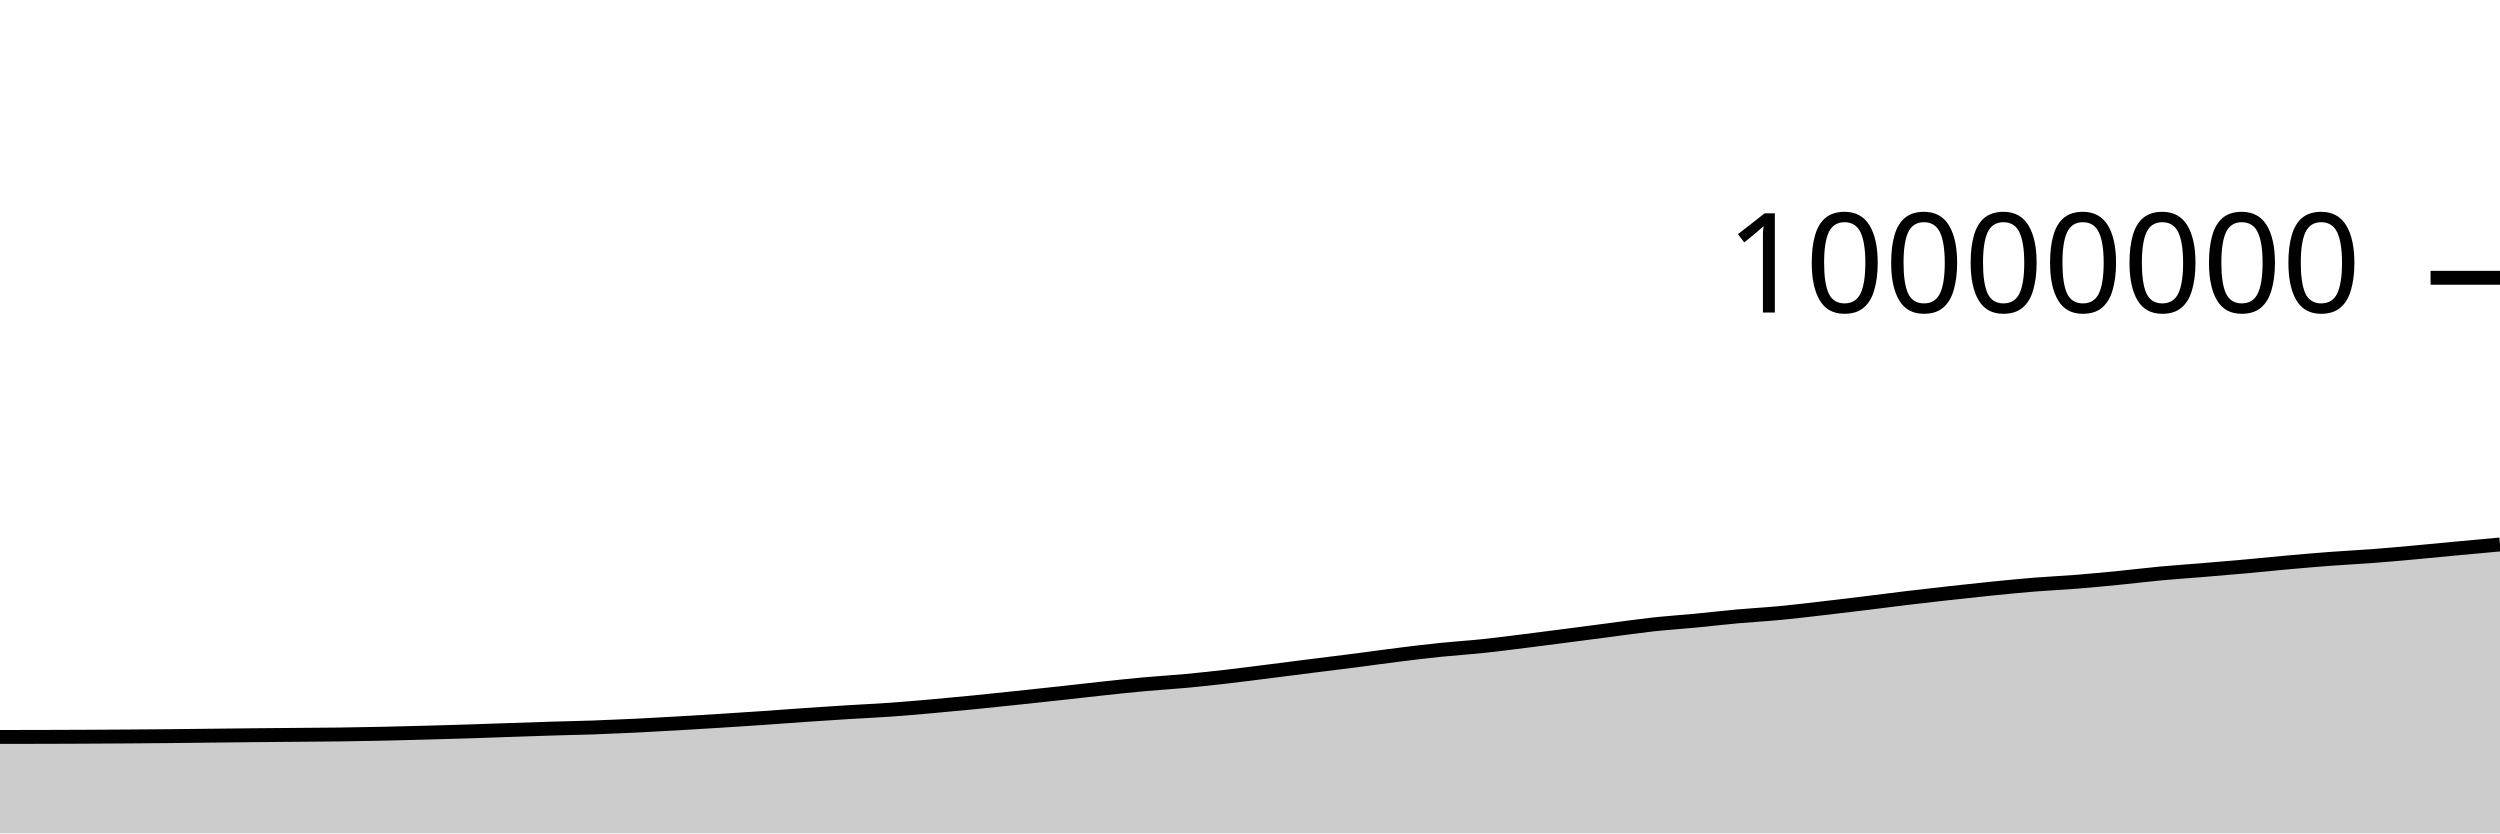
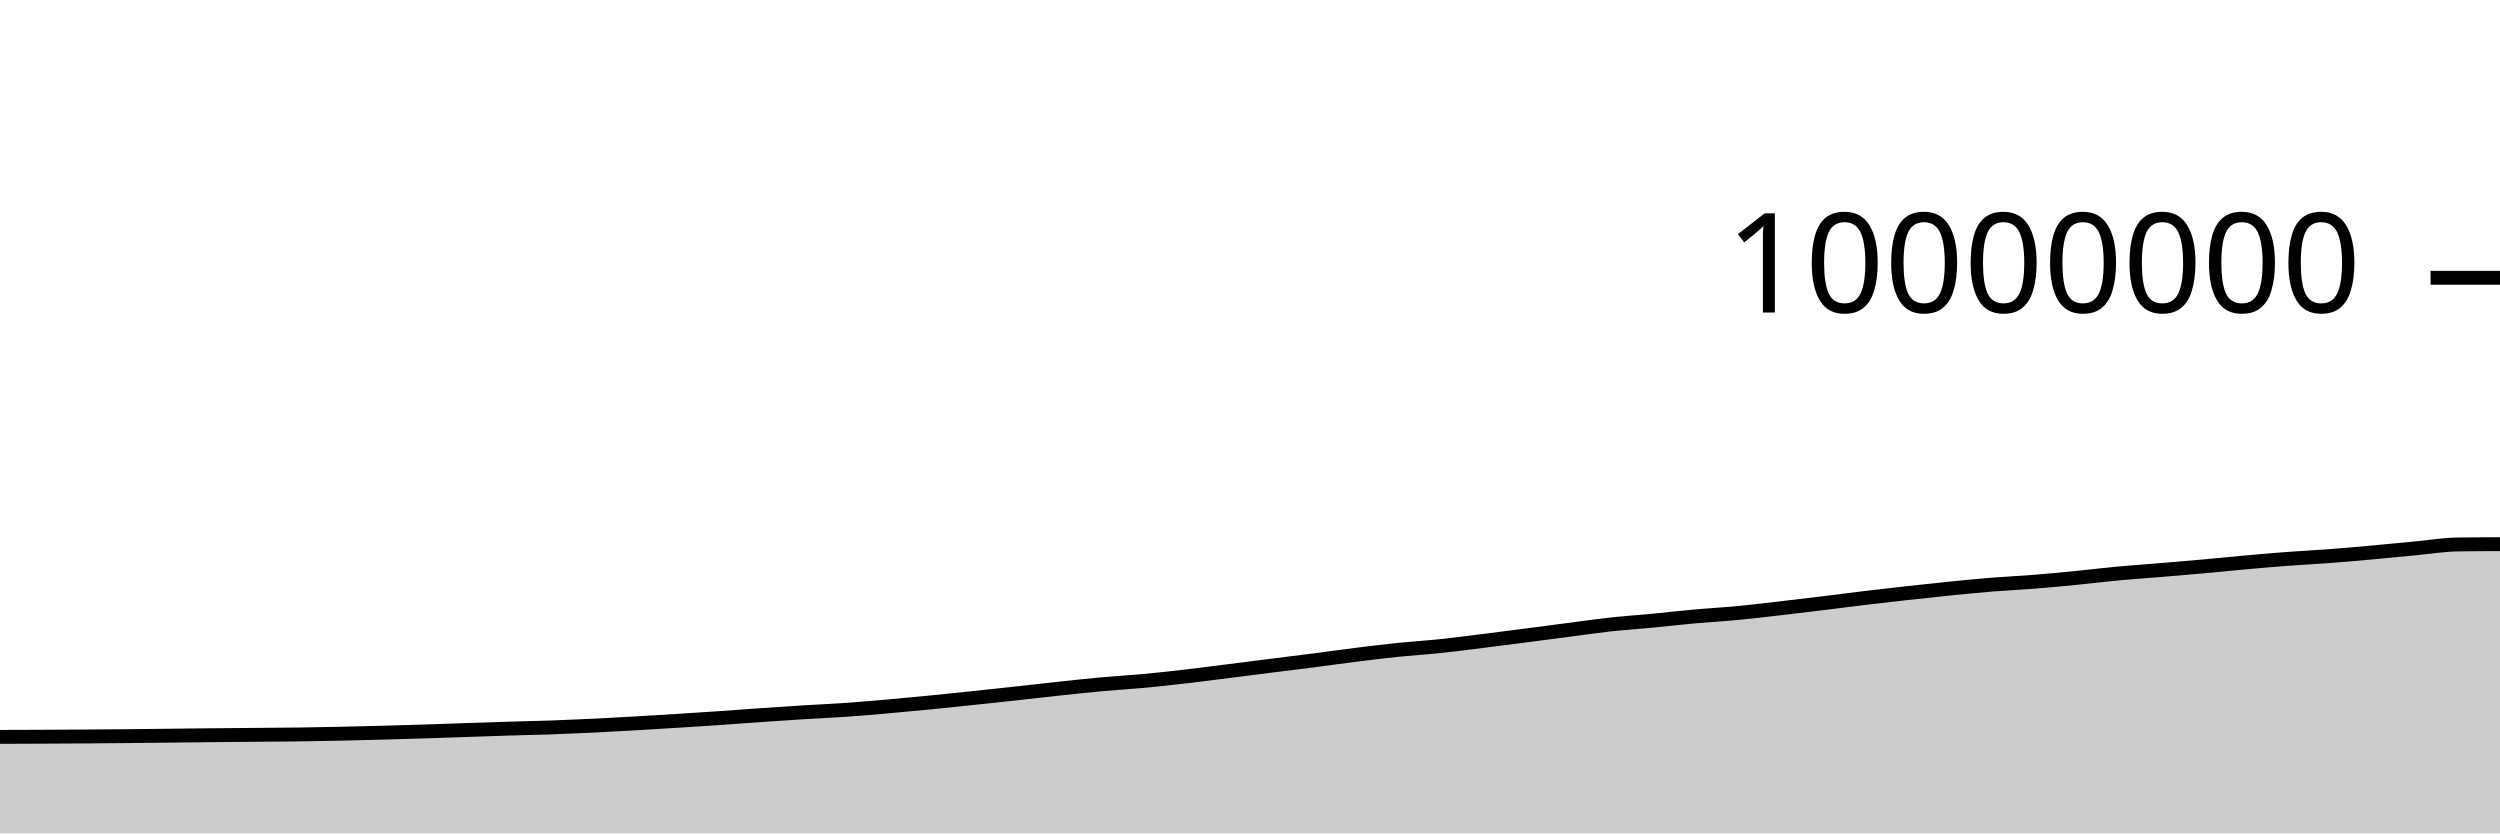
<svg xmlns="http://www.w3.org/2000/svg" viewBox="0 0 180 60">
  <g transform="translate(0,20)">
-     <path class="area" fill="rgba(0, 0, 0, 0.2)" d="M0,33.06C1.017,33.059,2.034,33.057,3.051,33.055C4.068,33.052,5.085,33.049,6.102,33.044C7.119,33.04,8.136,33.034,9.153,33.026C10.169,33.019,11.186,33.011,12.203,33.002C13.22,32.992,14.237,32.979,15.254,32.968C16.271,32.956,17.288,32.944,18.305,32.935C19.322,32.925,20.339,32.917,21.356,32.909C22.373,32.9,23.39,32.896,24.407,32.883C25.424,32.87,26.441,32.852,27.458,32.83C28.475,32.809,29.492,32.782,30.508,32.755C31.525,32.728,32.542,32.699,33.559,32.667C34.576,32.635,35.593,32.598,36.61,32.563C37.627,32.529,38.644,32.492,39.661,32.461C40.678,32.429,41.695,32.412,42.712,32.377C43.729,32.341,44.746,32.297,45.763,32.248C46.78,32.199,47.797,32.14,48.814,32.082C49.831,32.023,50.847,31.961,51.864,31.897C52.881,31.833,53.898,31.767,54.915,31.698C55.932,31.628,56.949,31.549,57.966,31.479C58.983,31.41,60,31.342,61.017,31.279C62.034,31.216,63.051,31.172,64.068,31.1C65.085,31.028,66.102,30.939,67.119,30.849C68.136,30.76,69.153,30.663,70.169,30.563C71.186,30.463,72.203,30.354,73.22,30.247C74.237,30.14,75.254,30.031,76.271,29.92C77.288,29.809,78.305,29.689,79.322,29.58C80.339,29.472,81.356,29.36,82.373,29.268C83.39,29.175,84.407,29.119,85.424,29.024C86.441,28.929,87.458,28.815,88.475,28.698C89.492,28.58,90.508,28.446,91.525,28.318C92.542,28.19,93.559,28.059,94.576,27.931C95.593,27.802,96.61,27.68,97.627,27.549C98.644,27.418,99.661,27.272,100.678,27.145C101.695,27.018,102.712,26.893,103.729,26.788C104.746,26.684,105.763,26.623,106.78,26.516C107.797,26.409,108.814,26.275,109.831,26.148C110.847,26.021,111.864,25.888,112.881,25.757C113.898,25.625,114.915,25.49,115.932,25.358C116.949,25.226,117.966,25.076,118.983,24.964C120,24.853,121.017,24.788,122.034,24.69C123.051,24.593,124.068,24.472,125.085,24.381C126.102,24.289,127.119,24.236,128.136,24.14C129.153,24.044,130.169,23.92,131.186,23.803C132.203,23.686,133.22,23.563,134.237,23.439C135.254,23.315,136.271,23.18,137.288,23.058C138.305,22.936,139.322,22.82,140.339,22.707C141.356,22.594,142.373,22.483,143.39,22.381C144.407,22.279,145.424,22.177,146.441,22.095C147.458,22.012,148.475,21.968,149.492,21.887C150.508,21.806,151.525,21.709,152.542,21.609C153.559,21.509,154.576,21.382,155.593,21.287C156.61,21.193,157.627,21.127,158.644,21.042C159.661,20.958,160.678,20.871,161.695,20.78C162.712,20.688,163.729,20.581,164.746,20.491C165.763,20.4,166.78,20.312,167.797,20.236C168.814,20.16,169.831,20.111,170.847,20.034C171.864,19.957,172.881,19.864,173.898,19.772C174.915,19.68,175.932,19.577,176.949,19.482C177.966,19.387,178.983,19.294,180,19.202L180,40C178.983,40,177.966,40,176.949,40C175.932,40,174.915,40,173.898,40C172.881,40,171.864,40,170.847,40C169.831,40,168.814,40,167.797,40C166.78,40,165.763,40,164.746,40C163.729,40,162.712,40,161.695,40C160.678,40,159.661,40,158.644,40C157.627,40,156.61,40,155.593,40C154.576,40,153.559,40,152.542,40C151.525,40,150.508,40,149.492,40C148.475,40,147.458,40,146.441,40C145.424,40,144.407,40,143.39,40C142.373,40,141.356,40,140.339,40C139.322,40,138.305,40,137.288,40C136.271,40,135.254,40,134.237,40C133.22,40,132.203,40,131.186,40C130.169,40,129.153,40,128.136,40C127.119,40,126.102,40,125.085,40C124.068,40,123.051,40,122.034,40C121.017,40,120,40,118.983,40C117.966,40,116.949,40,115.932,40C114.915,40,113.898,40,112.881,40C111.864,40,110.847,40,109.831,40C108.814,40,107.797,40,106.78,40C105.763,40,104.746,40,103.729,40C102.712,40,101.695,40,100.678,40C99.661,40,98.644,40,97.627,40C96.61,40,95.593,40,94.576,40C93.559,40,92.542,40,91.525,40C90.508,40,89.492,40,88.475,40C87.458,40,86.441,40,85.424,40C84.407,40,83.39,40,82.373,40C81.356,40,80.339,40,79.322,40C78.305,40,77.288,40,76.271,40C75.254,40,74.237,40,73.22,40C72.203,40,71.186,40,70.169,40C69.153,40,68.136,40,67.119,40C66.102,40,65.085,40,64.068,40C63.051,40,62.034,40,61.017,40C60,40,58.983,40,57.966,40C56.949,40,55.932,40,54.915,40C53.898,40,52.881,40,51.864,40C50.847,40,49.831,40,48.814,40C47.797,40,46.78,40,45.763,40C44.746,40,43.729,40,42.712,40C41.695,40,40.678,40,39.661,40C38.644,40,37.627,40,36.61,40C35.593,40,34.576,40,33.559,40C32.542,40,31.525,40,30.508,40C29.492,40,28.475,40,27.458,40C26.441,40,25.424,40,24.407,40C23.39,40,22.373,40,21.356,40C20.339,40,19.322,40,18.305,40C17.288,40,16.271,40,15.254,40C14.237,40,13.22,40,12.203,40C11.186,40,10.169,40,9.153,40C8.136,40,7.119,40,6.102,40C5.085,40,4.068,40,3.051,40C2.034,40,1.017,40,0,40Z" />
-     <path class="line" stroke="black" fill="none" d="M0,33.06C1.017,33.059,2.034,33.057,3.051,33.055C4.068,33.052,5.085,33.049,6.102,33.044C7.119,33.04,8.136,33.034,9.153,33.026C10.169,33.019,11.186,33.011,12.203,33.002C13.22,32.992,14.237,32.979,15.254,32.968C16.271,32.956,17.288,32.944,18.305,32.935C19.322,32.925,20.339,32.917,21.356,32.909C22.373,32.9,23.39,32.896,24.407,32.883C25.424,32.87,26.441,32.852,27.458,32.83C28.475,32.809,29.492,32.782,30.508,32.755C31.525,32.728,32.542,32.699,33.559,32.667C34.576,32.635,35.593,32.598,36.61,32.563C37.627,32.529,38.644,32.492,39.661,32.461C40.678,32.429,41.695,32.412,42.712,32.377C43.729,32.341,44.746,32.297,45.763,32.248C46.78,32.199,47.797,32.14,48.814,32.082C49.831,32.023,50.847,31.961,51.864,31.897C52.881,31.833,53.898,31.767,54.915,31.698C55.932,31.628,56.949,31.549,57.966,31.479C58.983,31.41,60,31.342,61.017,31.279C62.034,31.216,63.051,31.172,64.068,31.1C65.085,31.028,66.102,30.939,67.119,30.849C68.136,30.76,69.153,30.663,70.169,30.563C71.186,30.463,72.203,30.354,73.22,30.247C74.237,30.14,75.254,30.031,76.271,29.92C77.288,29.809,78.305,29.689,79.322,29.58C80.339,29.472,81.356,29.36,82.373,29.268C83.39,29.175,84.407,29.119,85.424,29.024C86.441,28.929,87.458,28.815,88.475,28.698C89.492,28.58,90.508,28.446,91.525,28.318C92.542,28.19,93.559,28.059,94.576,27.931C95.593,27.802,96.61,27.68,97.627,27.549C98.644,27.418,99.661,27.272,100.678,27.145C101.695,27.018,102.712,26.893,103.729,26.788C104.746,26.684,105.763,26.623,106.78,26.516C107.797,26.409,108.814,26.275,109.831,26.148C110.847,26.021,111.864,25.888,112.881,25.757C113.898,25.625,114.915,25.49,115.932,25.358C116.949,25.226,117.966,25.076,118.983,24.964C120,24.853,121.017,24.788,122.034,24.69C123.051,24.593,124.068,24.472,125.085,24.381C126.102,24.289,127.119,24.236,128.136,24.14C129.153,24.044,130.169,23.92,131.186,23.803C132.203,23.686,133.22,23.563,134.237,23.439C135.254,23.315,136.271,23.18,137.288,23.058C138.305,22.936,139.322,22.82,140.339,22.707C141.356,22.594,142.373,22.483,143.39,22.381C144.407,22.279,145.424,22.177,146.441,22.095C147.458,22.012,148.475,21.968,149.492,21.887C150.508,21.806,151.525,21.709,152.542,21.609C153.559,21.509,154.576,21.382,155.593,21.287C156.61,21.193,157.627,21.127,158.644,21.042C159.661,20.958,160.678,20.871,161.695,20.78C162.712,20.688,163.729,20.581,164.746,20.491C165.763,20.4,166.78,20.312,167.797,20.236C168.814,20.16,169.831,20.111,170.847,20.034C171.864,19.957,172.881,19.864,173.898,19.772C174.915,19.68,175.932,19.577,176.949,19.482C177.966,19.387,178.983,19.294,180,19.202" />
+     <path class="area" fill="rgba(0, 0, 0, 0.2)" d="M0,33.055C1.017,33.052,2.034,33.049,3.051,33.044C4.068,33.04,5.085,33.034,6.102,33.026C7.119,33.019,8.136,33.011,9.153,33.002C10.169,32.992,11.186,32.979,12.203,32.968C13.22,32.956,14.237,32.944,15.254,32.935C16.271,32.925,17.288,32.917,18.305,32.909C19.322,32.9,20.339,32.896,21.356,32.883C22.373,32.87,23.39,32.852,24.407,32.83C25.424,32.809,26.441,32.782,27.458,32.755C28.475,32.728,29.492,32.699,30.508,32.667C31.525,32.635,32.542,32.598,33.559,32.563C34.576,32.529,35.593,32.492,36.61,32.461C37.627,32.43,38.644,32.412,39.661,32.377C40.678,32.341,41.695,32.297,42.712,32.248C43.729,32.199,44.746,32.14,45.763,32.082C46.78,32.023,47.797,31.961,48.814,31.897C49.831,31.833,50.847,31.767,51.864,31.698C52.881,31.628,53.898,31.549,54.915,31.479C55.932,31.41,56.949,31.342,57.966,31.279C58.983,31.216,60,31.172,61.017,31.1C62.034,31.028,63.051,30.939,64.068,30.849C65.085,30.76,66.102,30.663,67.119,30.563C68.136,30.463,69.153,30.354,70.169,30.247C71.186,30.14,72.203,30.031,73.22,29.92C74.237,29.809,75.254,29.689,76.271,29.58C77.288,29.472,78.305,29.36,79.322,29.268C80.339,29.175,81.356,29.119,82.373,29.024C83.39,28.929,84.407,28.815,85.424,28.698C86.441,28.58,87.458,28.446,88.475,28.318C89.492,28.19,90.508,28.059,91.525,27.931C92.542,27.802,93.559,27.68,94.576,27.549C95.593,27.418,96.61,27.272,97.627,27.145C98.644,27.018,99.661,26.893,100.678,26.788C101.695,26.684,102.712,26.623,103.729,26.516C104.746,26.409,105.763,26.275,106.78,26.148C107.797,26.021,108.814,25.888,109.831,25.757C110.847,25.625,111.864,25.49,112.881,25.358C113.898,25.226,114.915,25.076,115.932,24.964C116.949,24.853,117.966,24.788,118.983,24.69C120,24.593,121.017,24.472,122.034,24.381C123.051,24.289,124.068,24.236,125.085,24.14C126.102,24.044,127.119,23.92,128.136,23.803C129.153,23.686,130.169,23.563,131.186,23.439C132.203,23.315,133.22,23.18,134.237,23.058C135.254,22.936,136.271,22.82,137.288,22.707C138.305,22.594,139.322,22.483,140.339,22.381C141.356,22.279,142.373,22.177,143.39,22.095C144.407,22.012,145.424,21.968,146.441,21.887C147.458,21.806,148.475,21.709,149.492,21.609C150.508,21.509,151.525,21.382,152.542,21.287C153.559,21.193,154.576,21.127,155.593,21.042C156.61,20.958,157.627,20.871,158.644,20.78C159.661,20.688,160.678,20.581,161.695,20.491C162.712,20.4,163.729,20.312,164.746,20.236C165.763,20.16,166.78,20.111,167.797,20.034C168.814,19.957,169.831,19.864,170.847,19.772C171.864,19.68,172.881,19.577,173.898,19.482C174.915,19.387,175.932,19.217,176.949,19.202C177.966,19.187,178.983,19.183,180,19.179L180,40C178.983,40,177.966,40,176.949,40C175.932,40,174.915,40,173.898,40C172.881,40,171.864,40,170.847,40C169.831,40,168.814,40,167.797,40C166.78,40,165.763,40,164.746,40C163.729,40,162.712,40,161.695,40C160.678,40,159.661,40,158.644,40C157.627,40,156.61,40,155.593,40C154.576,40,153.559,40,152.542,40C151.525,40,150.508,40,149.492,40C148.475,40,147.458,40,146.441,40C145.424,40,144.407,40,143.39,40C142.373,40,141.356,40,140.339,40C139.322,40,138.305,40,137.288,40C136.271,40,135.254,40,134.237,40C133.22,40,132.203,40,131.186,40C130.169,40,129.153,40,128.136,40C127.119,40,126.102,40,125.085,40C124.068,40,123.051,40,122.034,40C121.017,40,120,40,118.983,40C117.966,40,116.949,40,115.932,40C114.915,40,113.898,40,112.881,40C111.864,40,110.847,40,109.831,40C108.814,40,107.797,40,106.78,40C105.763,40,104.746,40,103.729,40C102.712,40,101.695,40,100.678,40C99.661,40,98.644,40,97.627,40C96.61,40,95.593,40,94.576,40C93.559,40,92.542,40,91.525,40C90.508,40,89.492,40,88.475,40C87.458,40,86.441,40,85.424,40C84.407,40,83.39,40,82.373,40C81.356,40,80.339,40,79.322,40C78.305,40,77.288,40,76.271,40C75.254,40,74.237,40,73.22,40C72.203,40,71.186,40,70.169,40C69.153,40,68.136,40,67.119,40C66.102,40,65.085,40,64.068,40C63.051,40,62.034,40,61.017,40C60,40,58.983,40,57.966,40C56.949,40,55.932,40,54.915,40C53.898,40,52.881,40,51.864,40C50.847,40,49.831,40,48.814,40C47.797,40,46.78,40,45.763,40C44.746,40,43.729,40,42.712,40C41.695,40,40.678,40,39.661,40C38.644,40,37.627,40,36.61,40C35.593,40,34.576,40,33.559,40C32.542,40,31.525,40,30.508,40C29.492,40,28.475,40,27.458,40C26.441,40,25.424,40,24.407,40C23.39,40,22.373,40,21.356,40C20.339,40,19.322,40,18.305,40C17.288,40,16.271,40,15.254,40C14.237,40,13.22,40,12.203,40C11.186,40,10.169,40,9.153,40C8.136,40,7.119,40,6.102,40C5.085,40,4.068,40,3.051,40C2.034,40,1.017,40,0,40Z" />
+     <path class="line" stroke="black" fill="none" d="M0,33.055C1.017,33.052,2.034,33.049,3.051,33.044C4.068,33.04,5.085,33.034,6.102,33.026C7.119,33.019,8.136,33.011,9.153,33.002C10.169,32.992,11.186,32.979,12.203,32.968C13.22,32.956,14.237,32.944,15.254,32.935C16.271,32.925,17.288,32.917,18.305,32.909C19.322,32.9,20.339,32.896,21.356,32.883C22.373,32.87,23.39,32.852,24.407,32.83C25.424,32.809,26.441,32.782,27.458,32.755C28.475,32.728,29.492,32.699,30.508,32.667C31.525,32.635,32.542,32.598,33.559,32.563C34.576,32.529,35.593,32.492,36.61,32.461C37.627,32.43,38.644,32.412,39.661,32.377C40.678,32.341,41.695,32.297,42.712,32.248C43.729,32.199,44.746,32.14,45.763,32.082C46.78,32.023,47.797,31.961,48.814,31.897C49.831,31.833,50.847,31.767,51.864,31.698C52.881,31.628,53.898,31.549,54.915,31.479C55.932,31.41,56.949,31.342,57.966,31.279C58.983,31.216,60,31.172,61.017,31.1C62.034,31.028,63.051,30.939,64.068,30.849C65.085,30.76,66.102,30.663,67.119,30.563C68.136,30.463,69.153,30.354,70.169,30.247C71.186,30.14,72.203,30.031,73.22,29.92C74.237,29.809,75.254,29.689,76.271,29.58C77.288,29.472,78.305,29.36,79.322,29.268C80.339,29.175,81.356,29.119,82.373,29.024C83.39,28.929,84.407,28.815,85.424,28.698C86.441,28.58,87.458,28.446,88.475,28.318C89.492,28.19,90.508,28.059,91.525,27.931C92.542,27.802,93.559,27.68,94.576,27.549C95.593,27.418,96.61,27.272,97.627,27.145C98.644,27.018,99.661,26.893,100.678,26.788C101.695,26.684,102.712,26.623,103.729,26.516C104.746,26.409,105.763,26.275,106.78,26.148C107.797,26.021,108.814,25.888,109.831,25.757C110.847,25.625,111.864,25.49,112.881,25.358C113.898,25.226,114.915,25.076,115.932,24.964C116.949,24.853,117.966,24.788,118.983,24.69C120,24.593,121.017,24.472,122.034,24.381C123.051,24.289,124.068,24.236,125.085,24.14C126.102,24.044,127.119,23.92,128.136,23.803C129.153,23.686,130.169,23.563,131.186,23.439C132.203,23.315,133.22,23.18,134.237,23.058C135.254,22.936,136.271,22.82,137.288,22.707C138.305,22.594,139.322,22.483,140.339,22.381C141.356,22.279,142.373,22.177,143.39,22.095C144.407,22.012,145.424,21.968,146.441,21.887C147.458,21.806,148.475,21.709,149.492,21.609C150.508,21.509,151.525,21.382,152.542,21.287C153.559,21.193,154.576,21.127,155.593,21.042C156.61,20.958,157.627,20.871,158.644,20.78C159.661,20.688,160.678,20.581,161.695,20.491C162.712,20.4,163.729,20.312,164.746,20.236C165.763,20.16,166.78,20.111,167.797,20.034C168.814,19.957,169.831,19.864,170.847,19.772C171.864,19.68,172.881,19.577,173.898,19.482C174.915,19.387,175.932,19.217,176.949,19.202C177.966,19.187,178.983,19.183,180,19.179" />
    <path class="axis-ceiling" stroke-width="1" stroke="black" fill="none" d="M175,0L180,0" />
    <text class="axis-ceiling-label" font-family="sans-serif" text-anchor="end" font-size="10px" x="170" y="2.5">10000000</text>
  </g>
</svg>
